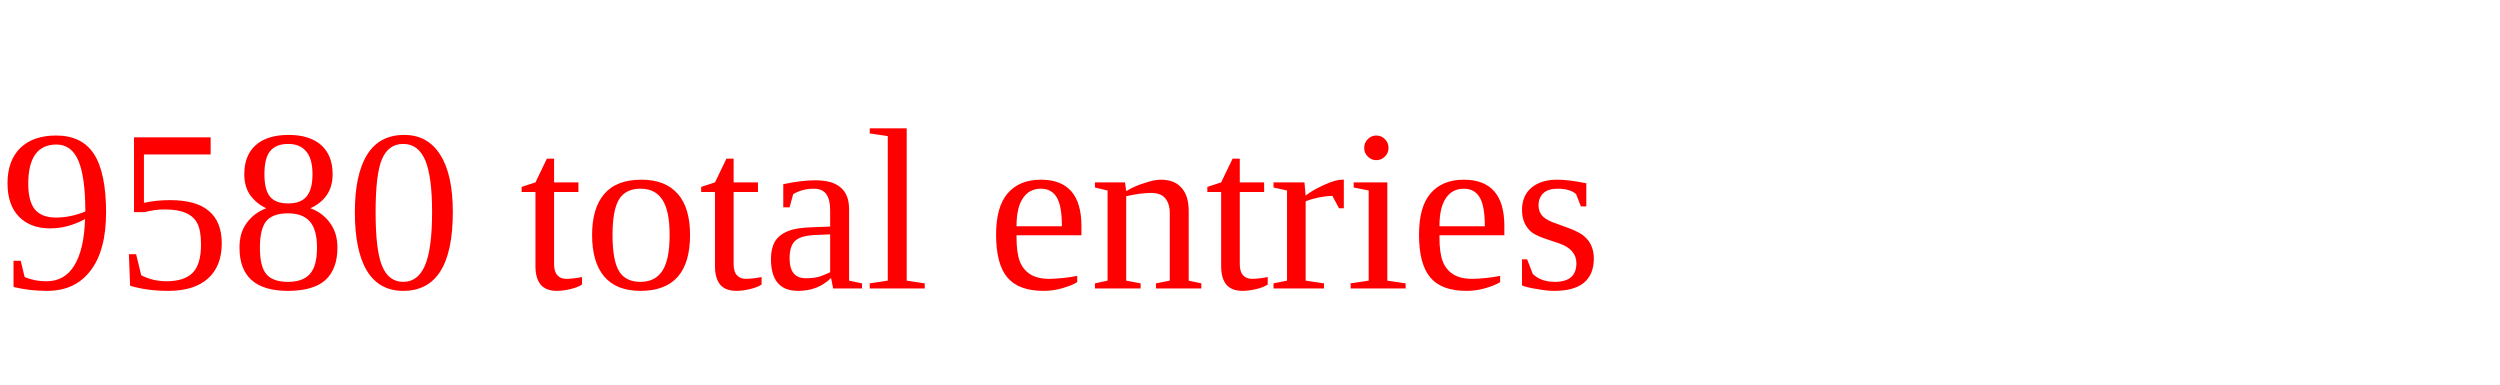
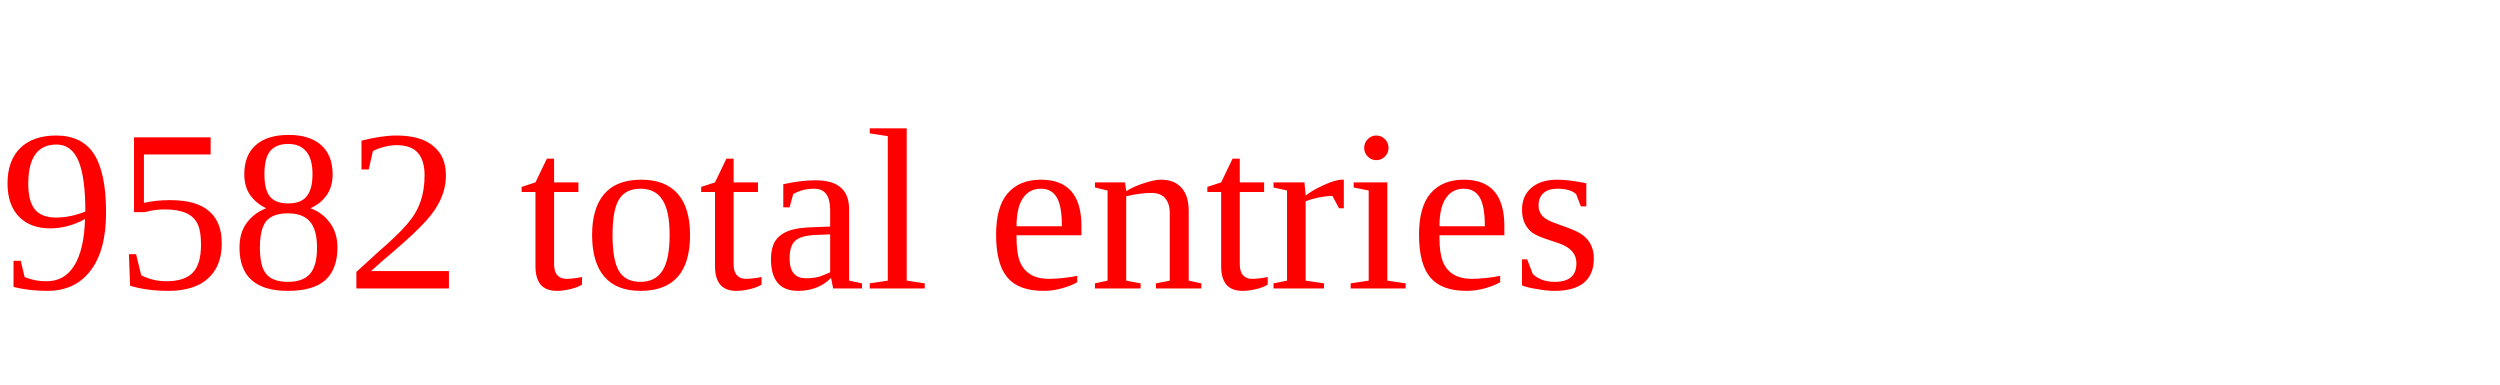
<svg xmlns="http://www.w3.org/2000/svg" height="20" width="130" version="1.1">
-   <text x="0" y="15" fill="red">9580 total entries</text>
+   <text x="0" y="15" fill="red">9582 total entries</text>
</svg>
